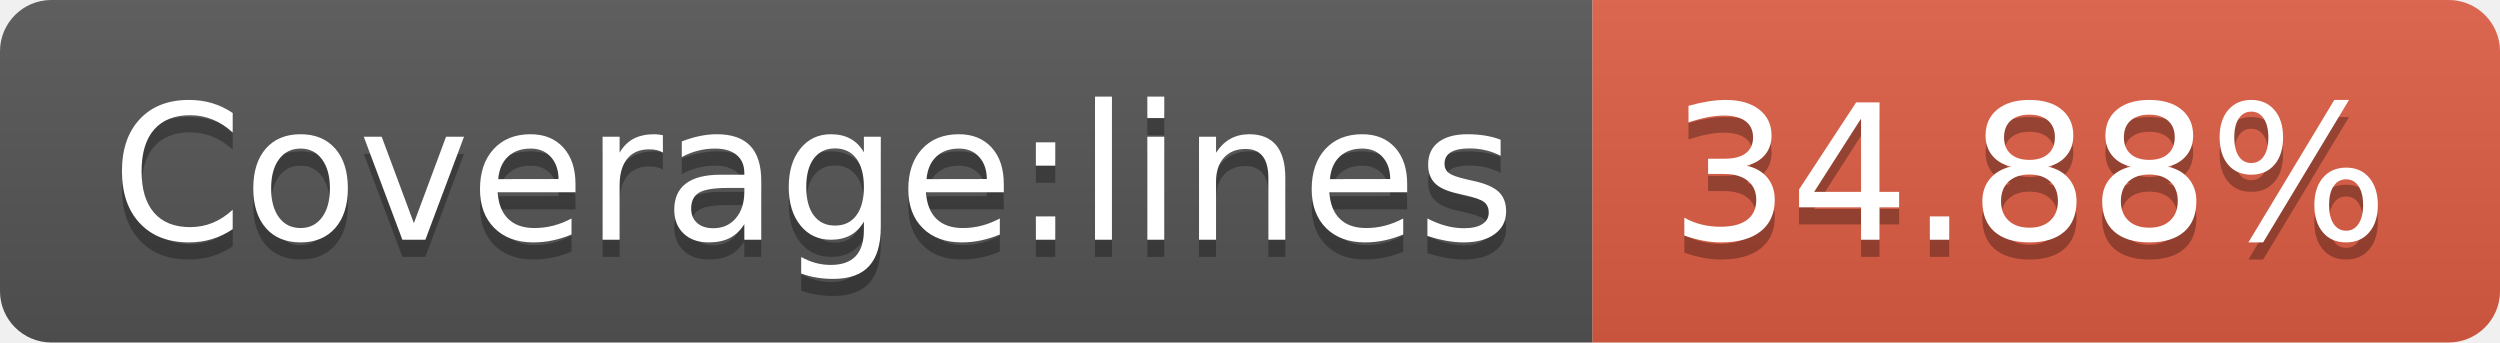
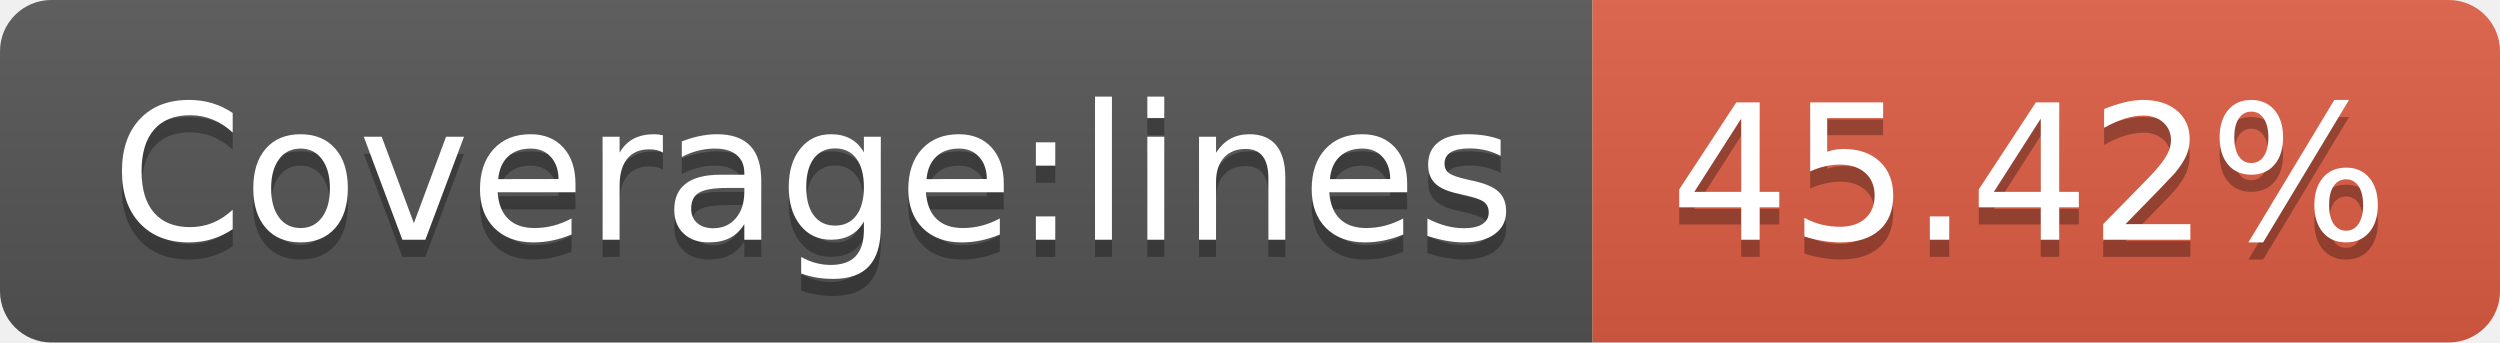
<svg xmlns="http://www.w3.org/2000/svg" width="146" height="20">
  <linearGradient id="b" x2="0" y2="100%">
    <stop offset="0" stop-color="#bbb" stop-opacity=".1" />
    <stop offset="1" stop-opacity=".1" />
  </linearGradient>
  <clipPath id="a">
    <rect width="146" height="20" rx="3" fill="#fff" />
  </clipPath>
  <g clip-path="url(#a)">
    <path fill="#555" d="M0 0h93v20H0z" />
    <path fill="#e05d44" d="M93 0h53v20H93z" />
    <path fill="url(#b)" d="M0 0h146v20H0z" />
  </g>
  <g fill="#fff" text-anchor="middle" font-family="DejaVu Sans,Verdana,Geneva,sans-serif" font-size="110">
    <text x="475" y="150" fill="#010101" fill-opacity=".3" transform="scale(.1)" textLength="830">Coverage:lines</text>
    <text x="475" y="140" transform="scale(.1)" textLength="830">Coverage:lines</text>
-     <text x="1185" y="150" fill="#010101" fill-opacity=".3" transform="scale(.1)" textLength="430">34.88%</text>
-     <text x="1185" y="140" transform="scale(.1)" textLength="430">34.88%</text>
+     <text x="1185" y="150" fill="#010101" fill-opacity=".3" transform="scale(.1)" textLength="430">45.42%</text>
+     <text x="1185" y="140" transform="scale(.1)" textLength="430">45.42%</text>
  </g>
</svg>
